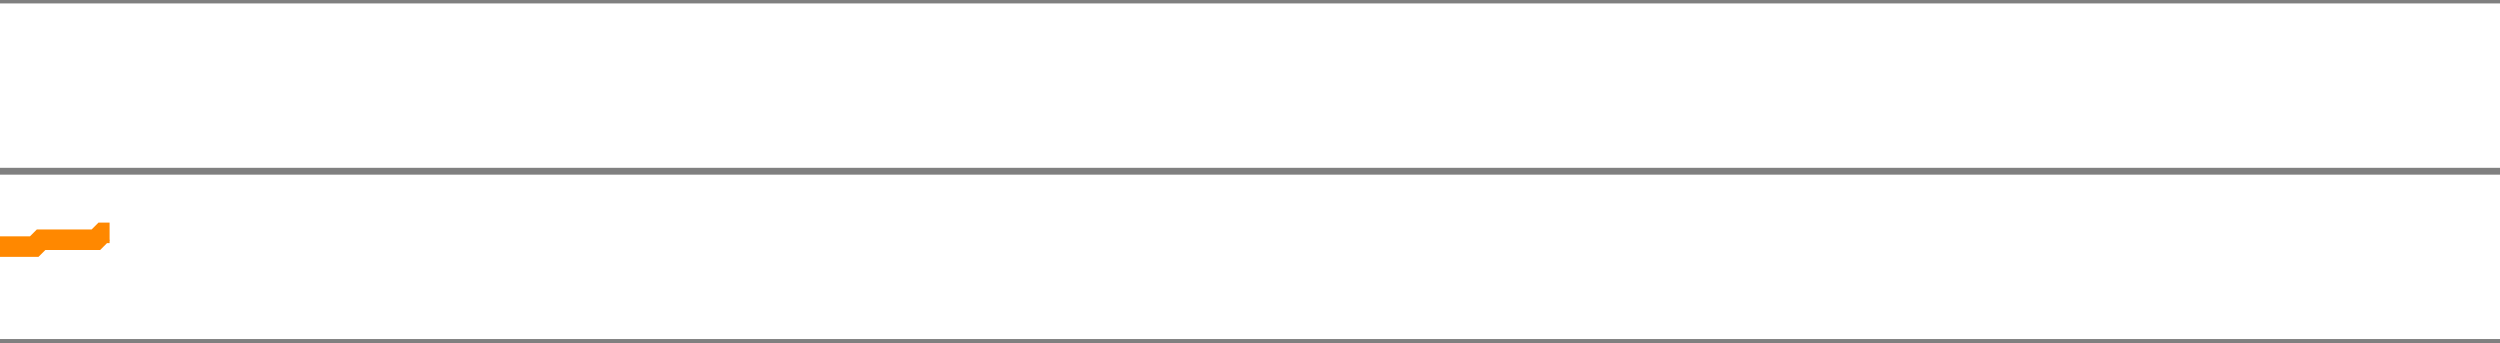
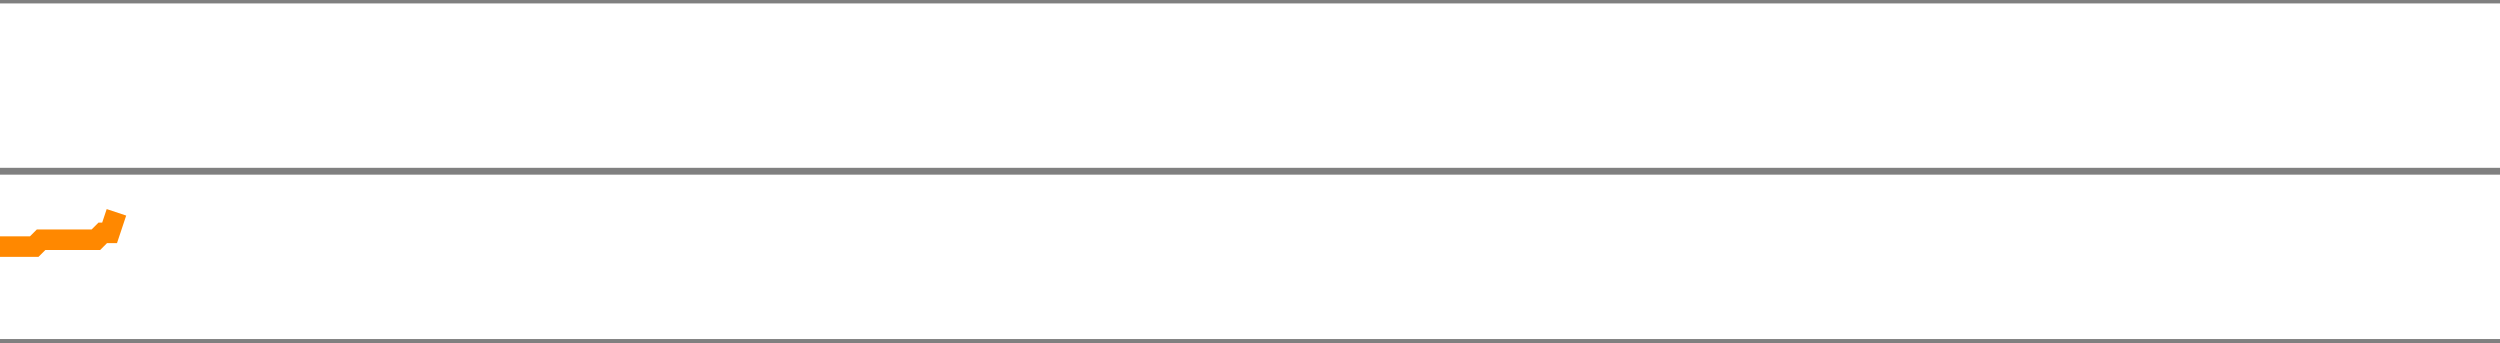
<svg xmlns="http://www.w3.org/2000/svg" version="1.1" style="background-color: #e6e6e6; width: 365px;" viewBox="0 -225 365 50" preserveAspectRatio="none">
-   <polyline fill="none" stroke="#ff8800" stroke-width="3" points="0,-189 1,-189 2,-189 3,-189 4,-189 5,-189 6,-190 7,-190 8,-190 9,-190 10,-190 11,-190 12,-190 13,-190 14,-190 15,-191 16,-191" />
+   <polyline fill="none" stroke="#ff8800" stroke-width="3" points="0,-189 1,-189 2,-189 3,-189 4,-189 5,-189 6,-190 7,-190 8,-190 9,-190 10,-190 11,-190 12,-190 13,-190 14,-190 15,-191 16,-191 17,-194" />
  <line x1="0" y1="0" x2="365" y2="0" style="stroke:grey;stroke-width:1" />
  <line x1="0" y1="-25" x2="365" y2="-25" style="stroke:grey;stroke-width:1" />
  <line x1="0" y1="-50" x2="365" y2="-50" style="stroke:grey;stroke-width:1" />
  <line x1="0" y1="-75" x2="365" y2="-75" style="stroke:grey;stroke-width:1" />
  <line x1="0" y1="-100" x2="365" y2="-100" style="stroke:grey;stroke-width:1" />
  <line x1="0" y1="-125" x2="365" y2="-125" style="stroke:grey;stroke-width:1" />
  <line x1="0" y1="-150" x2="365" y2="-150" style="stroke:grey;stroke-width:1" />
  <line x1="0" y1="-175" x2="365" y2="-175" style="stroke:grey;stroke-width:1" />
  <line x1="0" y1="-200" x2="365" y2="-200" style="stroke:grey;stroke-width:1" />
  <line x1="0" y1="-225" x2="365" y2="-225" style="stroke:grey;stroke-width:1" />
</svg>
